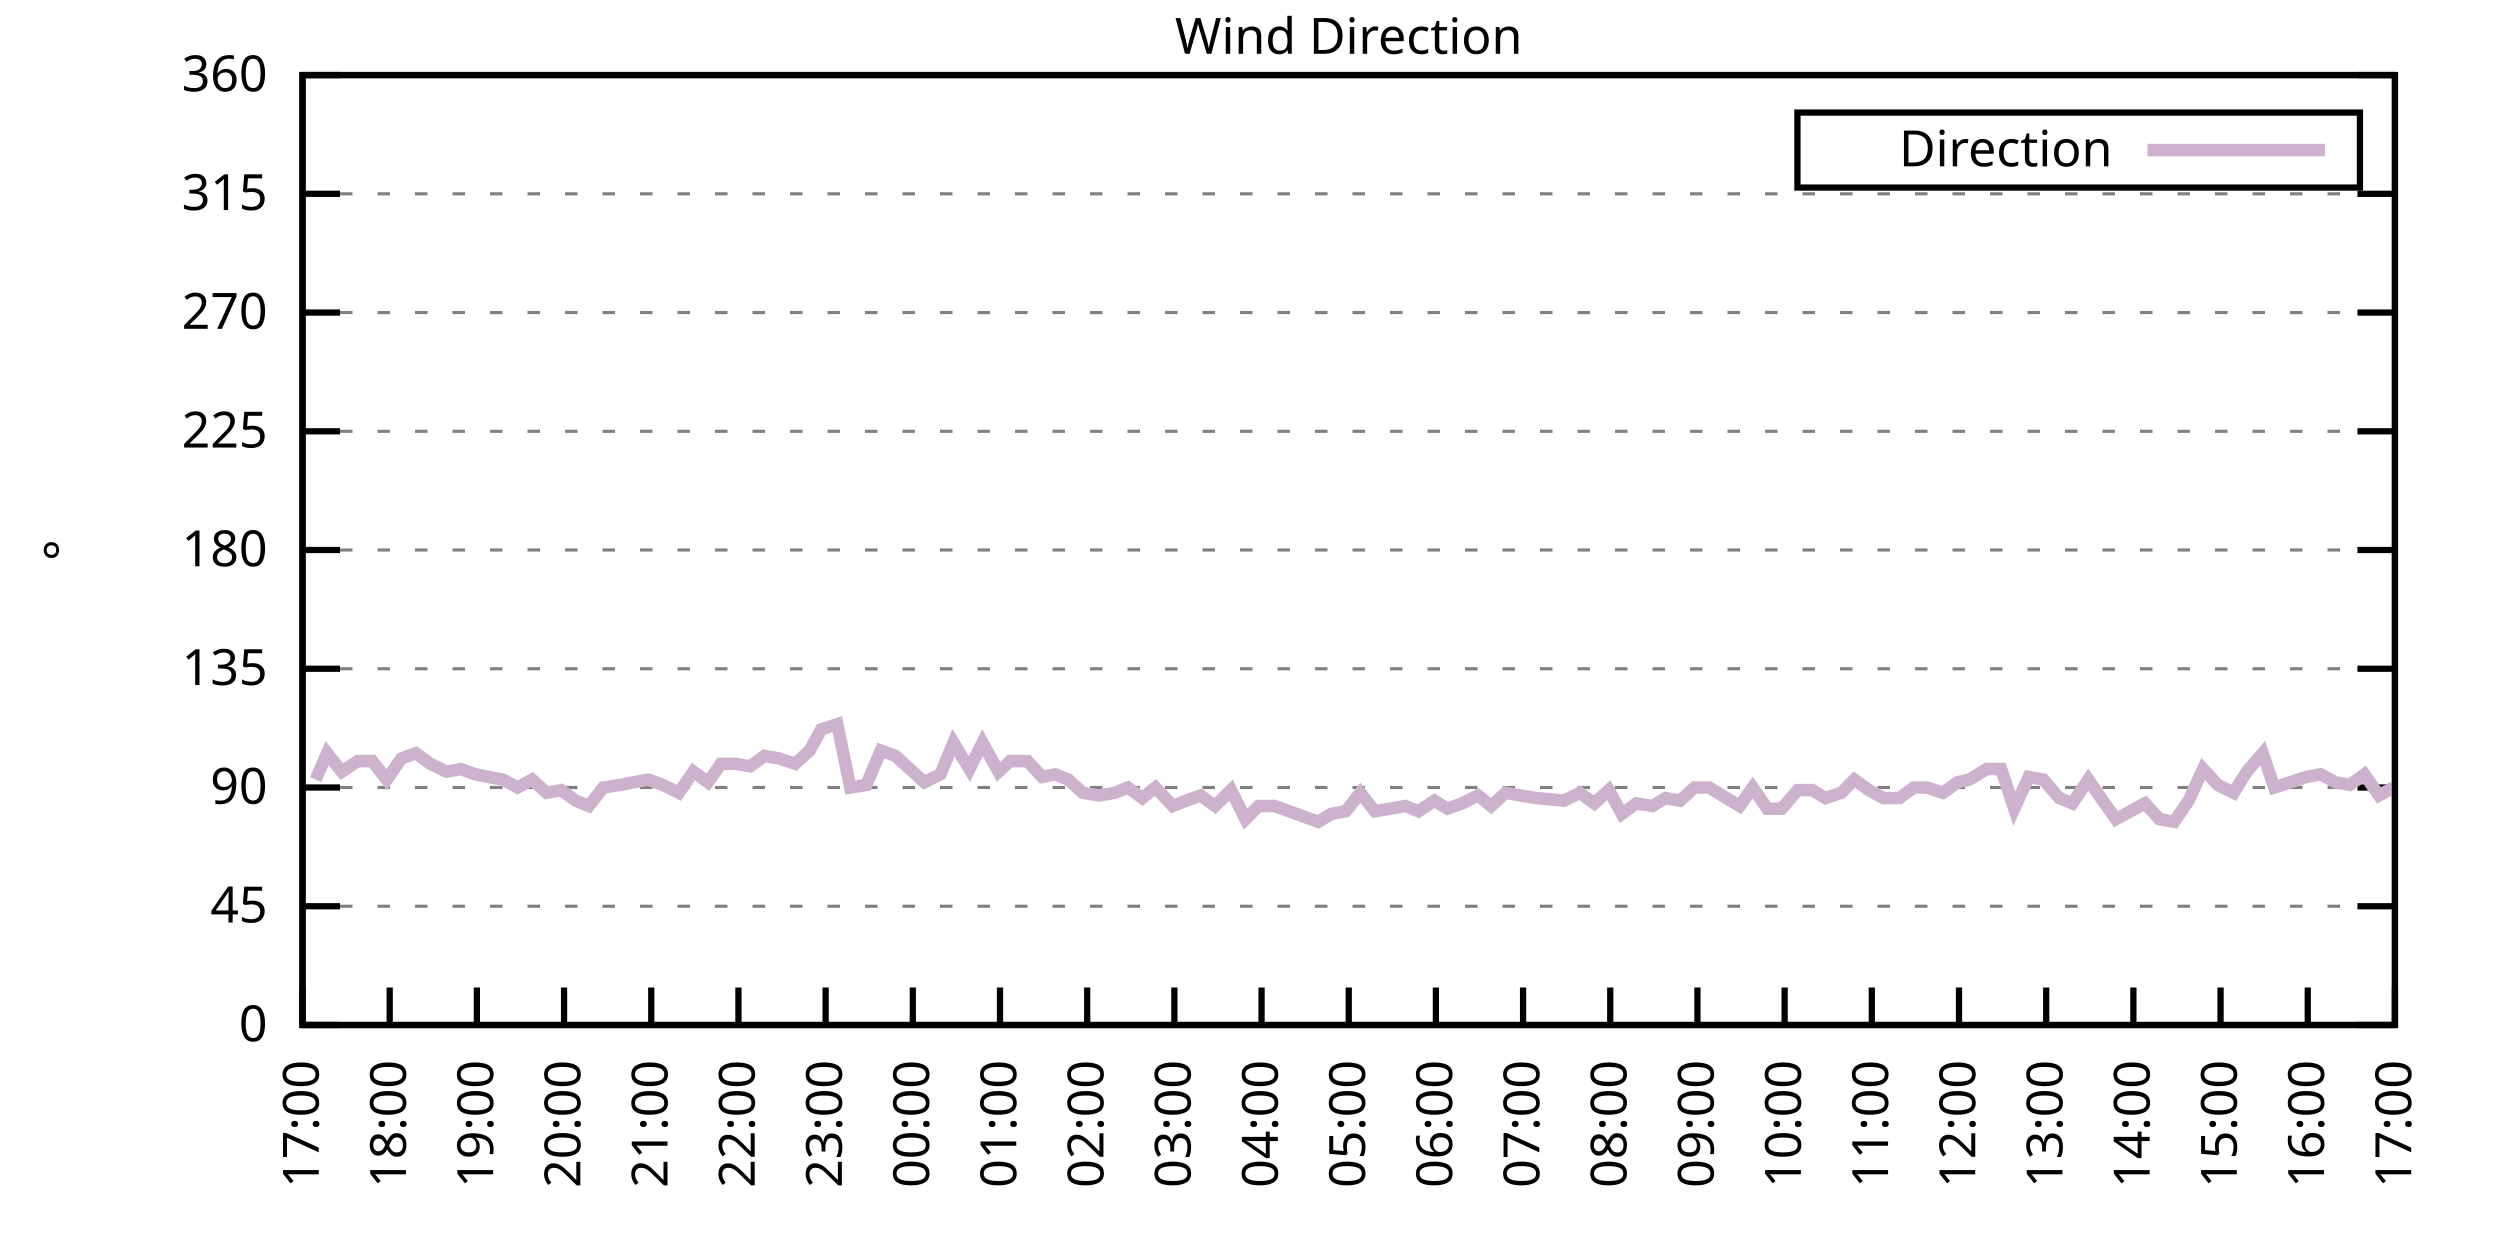
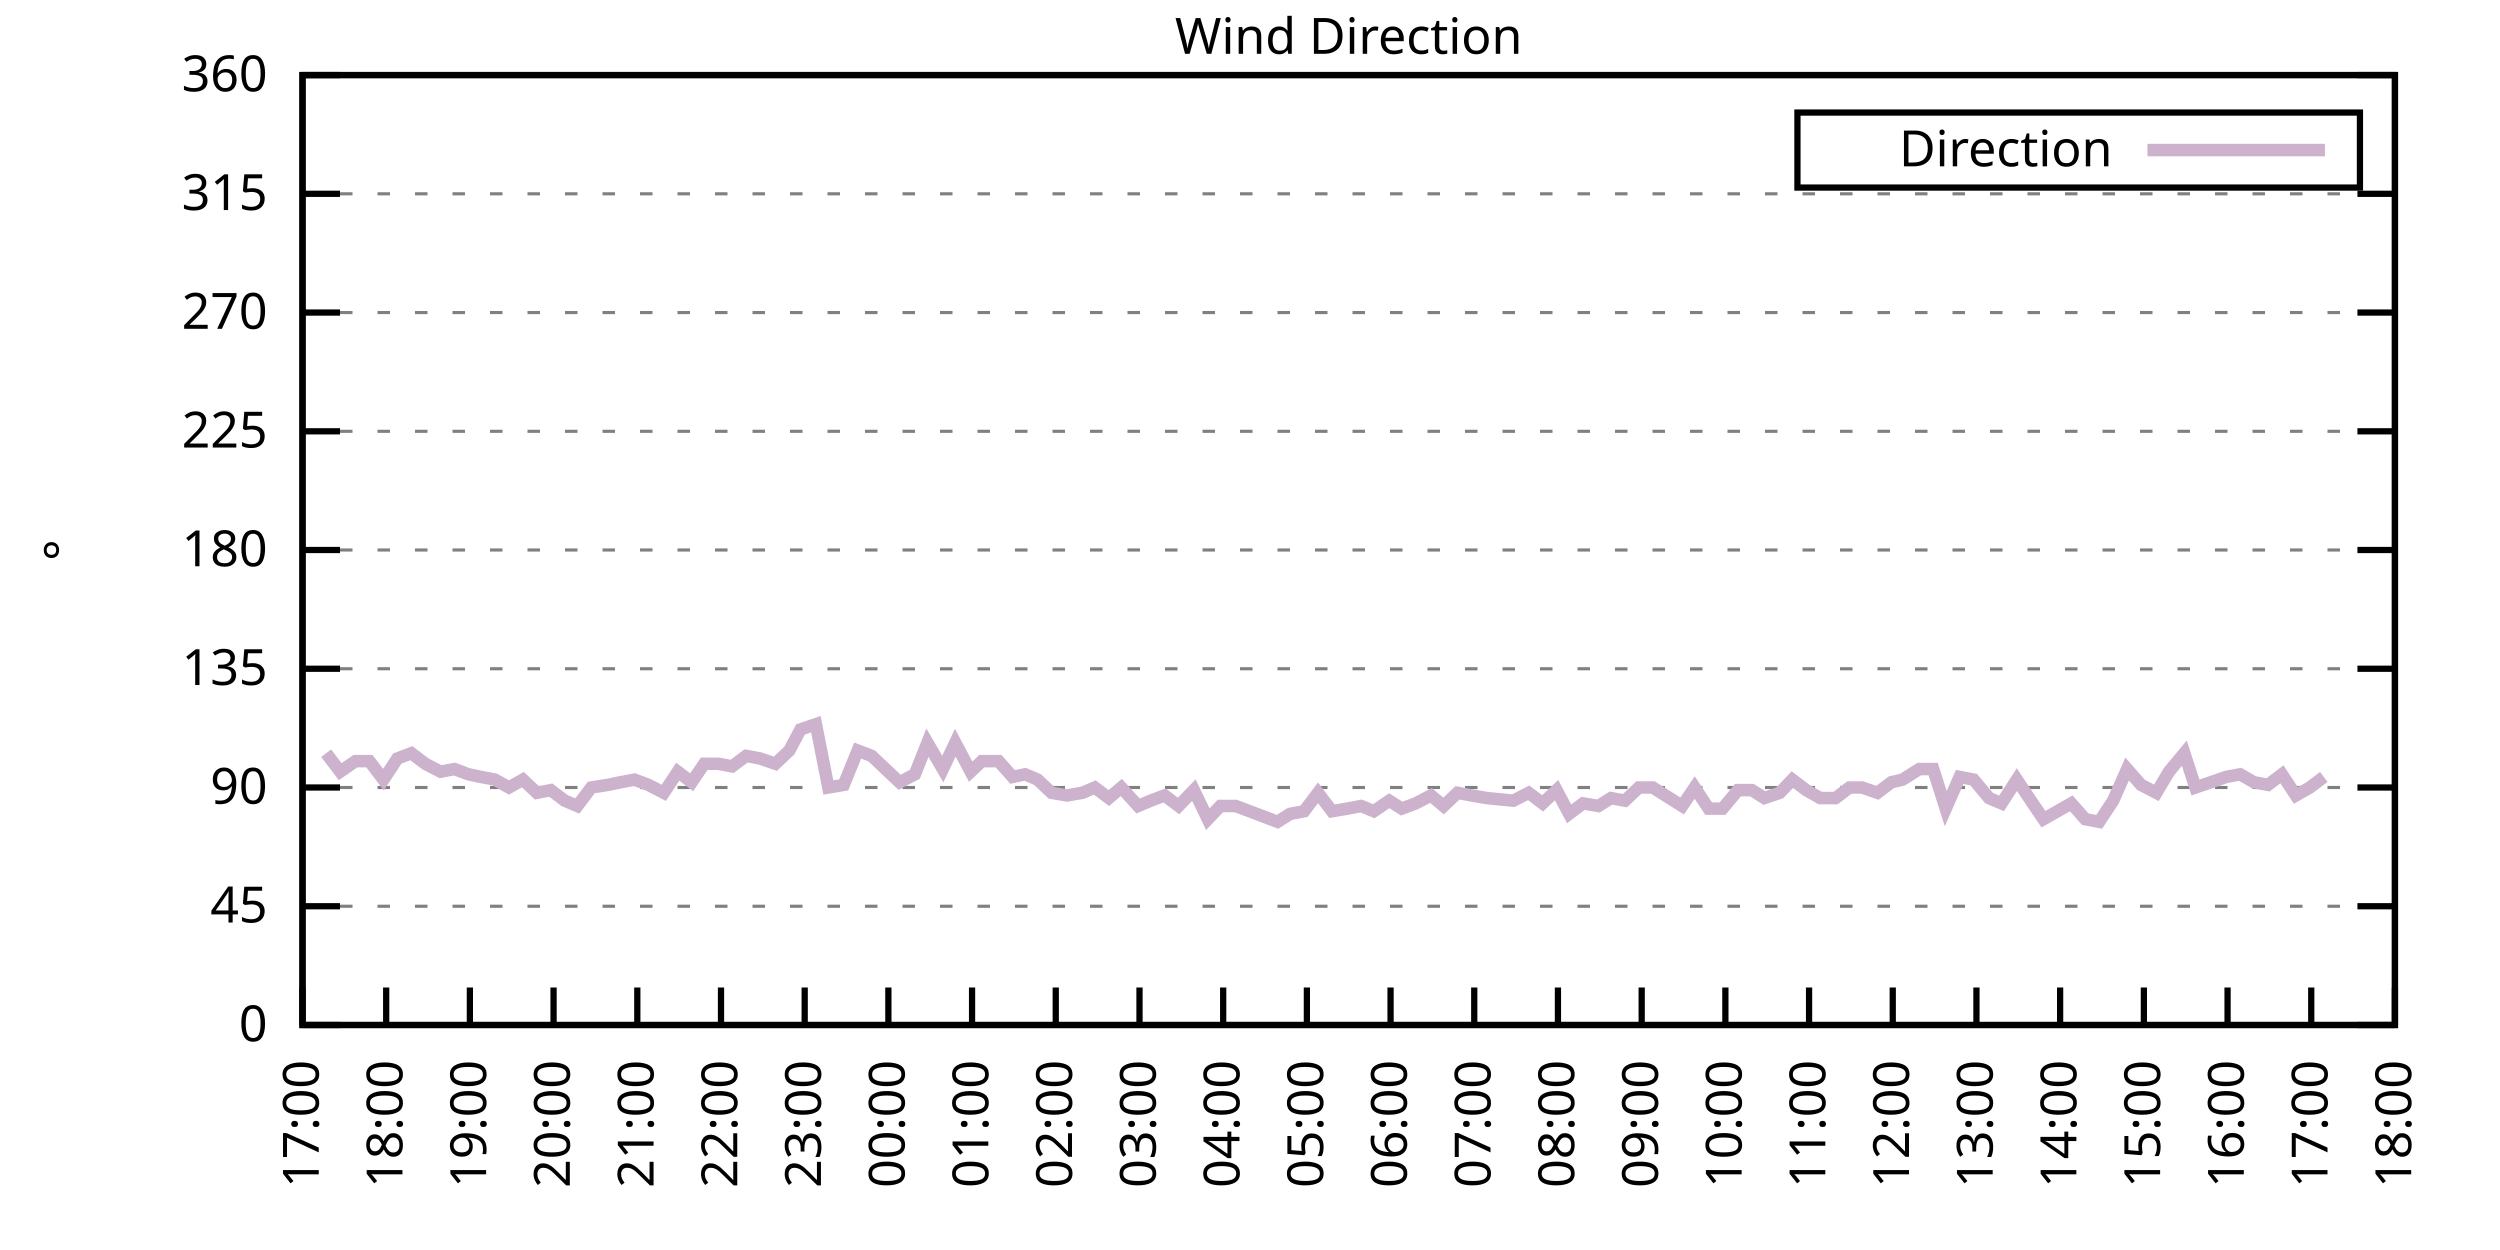
<svg xmlns="http://www.w3.org/2000/svg" xmlns:xlink="http://www.w3.org/1999/xlink" width="400" height="200" viewBox="0 0 400 200">
  <g id="gnuplot_canvas">
    <rect x="0" y="0" width="400" height="200" fill="none" />
    <defs>
      <circle id="gpDot" r="0.5" stroke-width="0.5" stroke="currentColor" />
      <path id="gpPt0" stroke-width="0.333" stroke="currentColor" d="M-1,0 h2 M0,-1 v2" />
      <path id="gpPt1" stroke-width="0.333" stroke="currentColor" d="M-1,-1 L1,1 M1,-1 L-1,1" />
      <path id="gpPt2" stroke-width="0.333" stroke="currentColor" d="M-1,0 L1,0 M0,-1 L0,1 M-1,-1 L1,1 M-1,1 L1,-1" />
      <rect id="gpPt3" stroke-width="0.333" stroke="currentColor" x="-1" y="-1" width="2" height="2" />
      <rect id="gpPt4" stroke-width="0.333" stroke="currentColor" fill="currentColor" x="-1" y="-1" width="2" height="2" />
      <circle id="gpPt5" stroke-width="0.333" stroke="currentColor" cx="0" cy="0" r="1" />
      <use xlink:href="#gpPt5" id="gpPt6" fill="currentColor" stroke="none" />
      <path id="gpPt7" stroke-width="0.333" stroke="currentColor" d="M0,-1.33 L-1.33,0.67 L1.33,0.67 z" />
      <use xlink:href="#gpPt7" id="gpPt8" fill="currentColor" stroke="none" />
      <use xlink:href="#gpPt7" id="gpPt9" stroke="currentColor" transform="rotate(180)" />
      <use xlink:href="#gpPt9" id="gpPt10" fill="currentColor" stroke="none" />
      <use xlink:href="#gpPt3" id="gpPt11" stroke="currentColor" transform="rotate(45)" />
      <use xlink:href="#gpPt11" id="gpPt12" fill="currentColor" stroke="none" />
      <path id="gpPt13" stroke-width="0.333" stroke="currentColor" d="M0,1.330 L1.265,0.411 L0.782,-1.067 L-0.782,-1.076 L-1.265,0.411 z" />
      <use xlink:href="#gpPt13" id="gpPt14" fill="currentColor" stroke="none" />
      <filter id="textbox" filterUnits="objectBoundingBox" x="0" y="0" height="1" width="1">
        <feFlood flood-color="white" flood-opacity="1" result="bgnd" />
        <feComposite in="SourceGraphic" in2="bgnd" operator="atop" />
      </filter>
      <filter id="greybox" filterUnits="objectBoundingBox" x="0" y="0" height="1" width="1">
        <feFlood flood-color="lightgrey" flood-opacity="1" result="grey" />
        <feComposite in="SourceGraphic" in2="grey" operator="atop" />
      </filter>
    </defs>
    <g fill="none" color="white" stroke="currentColor" stroke-width="1.00" stroke-linecap="butt" stroke-linejoin="miter">
</g>
    <g fill="none" color="black" stroke="currentColor" stroke-width="1.00" stroke-linecap="butt" stroke-linejoin="miter">
      <g stroke="none" shape-rendering="crispEdges">
        <polygon fill="rgb(255, 255, 255)" points="48.40,164.00 383.18,164.00 383.18,12.02 48.40,12.02 " />
      </g>
    </g>
    <g fill="none" color="black" stroke="currentColor" stroke-width="1.00" stroke-linecap="butt" stroke-linejoin="miter">
</g>
    <g fill="none" color="black" stroke="black" stroke-width="0.50" stroke-linecap="butt" stroke-linejoin="miter">
</g>
    <g fill="none" color="gray" stroke="currentColor" stroke-width="0.50" stroke-linecap="butt" stroke-linejoin="miter">
      <path stroke="gray" stroke-dasharray="2,4" class="gridline" d="M48.40,164.00 L383.19,164.00  " />
    </g>
    <g fill="none" color="gray" stroke="gray" stroke-width="1.00" stroke-linecap="butt" stroke-linejoin="miter">
</g>
    <g fill="none" color="black" stroke="currentColor" stroke-width="1.00" stroke-linecap="butt" stroke-linejoin="miter">
      <path stroke="black" d="M48.40,164.00 L54.40,164.00 M383.19,164.00 L377.19,164.00  " />
      <g transform="translate(42.80,166.60)" stroke="none" fill="black" font-family="Sans" font-size="8.00" text-anchor="end">
        <text>
          <tspan font-family="Sans"> 0</tspan>
        </text>
      </g>
    </g>
    <g fill="none" color="black" stroke="currentColor" stroke-width="1.00" stroke-linecap="butt" stroke-linejoin="miter">
</g>
    <g fill="none" color="black" stroke="black" stroke-width="0.50" stroke-linecap="butt" stroke-linejoin="miter">
</g>
    <g fill="none" color="gray" stroke="currentColor" stroke-width="0.50" stroke-linecap="butt" stroke-linejoin="miter">
      <path stroke="gray" stroke-dasharray="2,4" class="gridline" d="M48.40,145.00 L383.19,145.00  " />
    </g>
    <g fill="none" color="gray" stroke="gray" stroke-width="1.00" stroke-linecap="butt" stroke-linejoin="miter">
</g>
    <g fill="none" color="black" stroke="currentColor" stroke-width="1.00" stroke-linecap="butt" stroke-linejoin="miter">
      <path stroke="black" d="M48.40,145.00 L54.40,145.00 M383.19,145.00 L377.19,145.00  " />
      <g transform="translate(42.80,147.60)" stroke="none" fill="black" font-family="Sans" font-size="8.00" text-anchor="end">
        <text>
          <tspan font-family="Sans"> 45</tspan>
        </text>
      </g>
    </g>
    <g fill="none" color="black" stroke="currentColor" stroke-width="1.00" stroke-linecap="butt" stroke-linejoin="miter">
</g>
    <g fill="none" color="black" stroke="black" stroke-width="0.50" stroke-linecap="butt" stroke-linejoin="miter">
</g>
    <g fill="none" color="gray" stroke="currentColor" stroke-width="0.50" stroke-linecap="butt" stroke-linejoin="miter">
      <path stroke="gray" stroke-dasharray="2,4" class="gridline" d="M48.40,126.00 L383.19,126.00  " />
    </g>
    <g fill="none" color="gray" stroke="gray" stroke-width="1.00" stroke-linecap="butt" stroke-linejoin="miter">
</g>
    <g fill="none" color="black" stroke="currentColor" stroke-width="1.00" stroke-linecap="butt" stroke-linejoin="miter">
      <path stroke="black" d="M48.40,126.00 L54.40,126.00 M383.19,126.00 L377.19,126.00  " />
      <g transform="translate(42.80,128.60)" stroke="none" fill="black" font-family="Sans" font-size="8.00" text-anchor="end">
        <text>
          <tspan font-family="Sans"> 90</tspan>
        </text>
      </g>
    </g>
    <g fill="none" color="black" stroke="currentColor" stroke-width="1.00" stroke-linecap="butt" stroke-linejoin="miter">
</g>
    <g fill="none" color="black" stroke="black" stroke-width="0.50" stroke-linecap="butt" stroke-linejoin="miter">
</g>
    <g fill="none" color="gray" stroke="currentColor" stroke-width="0.50" stroke-linecap="butt" stroke-linejoin="miter">
      <path stroke="gray" stroke-dasharray="2,4" class="gridline" d="M48.40,107.00 L383.19,107.00  " />
    </g>
    <g fill="none" color="gray" stroke="gray" stroke-width="1.00" stroke-linecap="butt" stroke-linejoin="miter">
</g>
    <g fill="none" color="black" stroke="currentColor" stroke-width="1.00" stroke-linecap="butt" stroke-linejoin="miter">
      <path stroke="black" d="M48.40,107.00 L54.40,107.00 M383.19,107.00 L377.19,107.00  " />
      <g transform="translate(42.80,109.60)" stroke="none" fill="black" font-family="Sans" font-size="8.00" text-anchor="end">
        <text>
          <tspan font-family="Sans"> 135</tspan>
        </text>
      </g>
    </g>
    <g fill="none" color="black" stroke="currentColor" stroke-width="1.00" stroke-linecap="butt" stroke-linejoin="miter">
</g>
    <g fill="none" color="black" stroke="black" stroke-width="0.50" stroke-linecap="butt" stroke-linejoin="miter">
</g>
    <g fill="none" color="gray" stroke="currentColor" stroke-width="0.50" stroke-linecap="butt" stroke-linejoin="miter">
      <path stroke="gray" stroke-dasharray="2,4" class="gridline" d="M48.40,88.00 L383.19,88.00  " />
    </g>
    <g fill="none" color="gray" stroke="gray" stroke-width="1.00" stroke-linecap="butt" stroke-linejoin="miter">
</g>
    <g fill="none" color="black" stroke="currentColor" stroke-width="1.00" stroke-linecap="butt" stroke-linejoin="miter">
      <path stroke="black" d="M48.40,88.00 L54.40,88.00 M383.19,88.00 L377.19,88.00  " />
      <g transform="translate(42.80,90.60)" stroke="none" fill="black" font-family="Sans" font-size="8.00" text-anchor="end">
        <text>
          <tspan font-family="Sans"> 180</tspan>
        </text>
      </g>
    </g>
    <g fill="none" color="black" stroke="currentColor" stroke-width="1.00" stroke-linecap="butt" stroke-linejoin="miter">
</g>
    <g fill="none" color="black" stroke="black" stroke-width="0.50" stroke-linecap="butt" stroke-linejoin="miter">
</g>
    <g fill="none" color="gray" stroke="currentColor" stroke-width="0.50" stroke-linecap="butt" stroke-linejoin="miter">
      <path stroke="gray" stroke-dasharray="2,4" class="gridline" d="M48.40,69.01 L383.19,69.01  " />
    </g>
    <g fill="none" color="gray" stroke="gray" stroke-width="1.00" stroke-linecap="butt" stroke-linejoin="miter">
</g>
    <g fill="none" color="black" stroke="currentColor" stroke-width="1.00" stroke-linecap="butt" stroke-linejoin="miter">
      <path stroke="black" d="M48.40,69.01 L54.40,69.01 M383.19,69.01 L377.19,69.01  " />
      <g transform="translate(42.80,71.61)" stroke="none" fill="black" font-family="Sans" font-size="8.00" text-anchor="end">
        <text>
          <tspan font-family="Sans"> 225</tspan>
        </text>
      </g>
    </g>
    <g fill="none" color="black" stroke="currentColor" stroke-width="1.00" stroke-linecap="butt" stroke-linejoin="miter">
</g>
    <g fill="none" color="black" stroke="black" stroke-width="0.50" stroke-linecap="butt" stroke-linejoin="miter">
</g>
    <g fill="none" color="gray" stroke="currentColor" stroke-width="0.50" stroke-linecap="butt" stroke-linejoin="miter">
      <path stroke="gray" stroke-dasharray="2,4" class="gridline" d="M48.40,50.01 L383.19,50.01  " />
    </g>
    <g fill="none" color="gray" stroke="gray" stroke-width="1.00" stroke-linecap="butt" stroke-linejoin="miter">
</g>
    <g fill="none" color="black" stroke="currentColor" stroke-width="1.00" stroke-linecap="butt" stroke-linejoin="miter">
      <path stroke="black" d="M48.40,50.01 L54.40,50.01 M383.19,50.01 L377.19,50.01  " />
      <g transform="translate(42.80,52.61)" stroke="none" fill="black" font-family="Sans" font-size="8.00" text-anchor="end">
        <text>
          <tspan font-family="Sans"> 270</tspan>
        </text>
      </g>
    </g>
    <g fill="none" color="black" stroke="currentColor" stroke-width="1.00" stroke-linecap="butt" stroke-linejoin="miter">
</g>
    <g fill="none" color="black" stroke="black" stroke-width="0.50" stroke-linecap="butt" stroke-linejoin="miter">
</g>
    <g fill="none" color="gray" stroke="currentColor" stroke-width="0.50" stroke-linecap="butt" stroke-linejoin="miter">
      <path stroke="gray" stroke-dasharray="2,4" class="gridline" d="M48.40,31.01 L383.19,31.01  " />
    </g>
    <g fill="none" color="gray" stroke="gray" stroke-width="1.00" stroke-linecap="butt" stroke-linejoin="miter">
</g>
    <g fill="none" color="black" stroke="currentColor" stroke-width="1.00" stroke-linecap="butt" stroke-linejoin="miter">
      <path stroke="black" d="M48.40,31.01 L54.40,31.01 M383.19,31.01 L377.19,31.01  " />
      <g transform="translate(42.80,33.61)" stroke="none" fill="black" font-family="Sans" font-size="8.00" text-anchor="end">
        <text>
          <tspan font-family="Sans"> 315</tspan>
        </text>
      </g>
    </g>
    <g fill="none" color="black" stroke="currentColor" stroke-width="1.00" stroke-linecap="butt" stroke-linejoin="miter">
</g>
    <g fill="none" color="black" stroke="black" stroke-width="0.50" stroke-linecap="butt" stroke-linejoin="miter">
</g>
    <g fill="none" color="gray" stroke="currentColor" stroke-width="0.50" stroke-linecap="butt" stroke-linejoin="miter">
      <path stroke="gray" stroke-dasharray="2,4" class="gridline" d="M48.40,12.01 L383.19,12.01  " />
    </g>
    <g fill="none" color="gray" stroke="gray" stroke-width="1.00" stroke-linecap="butt" stroke-linejoin="miter">
</g>
    <g fill="none" color="black" stroke="currentColor" stroke-width="1.00" stroke-linecap="butt" stroke-linejoin="miter">
      <path stroke="black" d="M48.40,12.01 L54.40,12.01 M383.19,12.01 L377.19,12.01  " />
      <g transform="translate(42.80,14.61)" stroke="none" fill="black" font-family="Sans" font-size="8.00" text-anchor="end">
        <text>
          <tspan font-family="Sans"> 360</tspan>
        </text>
      </g>
    </g>
    <g fill="none" color="black" stroke="currentColor" stroke-width="1.00" stroke-linecap="butt" stroke-linejoin="miter">
      <path stroke="black" d="M48.40,164.00 L48.40,158.00  " />
      <g transform="translate(51.00,169.60) rotate(270.00)" stroke="none" fill="black" font-family="Sans" font-size="8.00" text-anchor="end">
        <text>
          <tspan font-family="Sans">17:00</tspan>
        </text>
      </g>
    </g>
    <g fill="none" color="black" stroke="currentColor" stroke-width="1.00" stroke-linecap="butt" stroke-linejoin="miter">
-       <path stroke="black" d="M62.35,164.00 L62.35,158.00  " />
-       <g transform="translate(64.95,169.60) rotate(270.00)" stroke="none" fill="black" font-family="Sans" font-size="8.00" text-anchor="end">
+       <path stroke="black" d="M61.79,164.00 L61.79,158.00  " />
+       <g transform="translate(64.39,169.60) rotate(270.00)" stroke="none" fill="black" font-family="Sans" font-size="8.00" text-anchor="end">
        <text>
          <tspan font-family="Sans">18:00</tspan>
        </text>
      </g>
    </g>
    <g fill="none" color="black" stroke="currentColor" stroke-width="1.00" stroke-linecap="butt" stroke-linejoin="miter">
-       <path stroke="black" d="M76.30,164.00 L76.30,158.00  " />
-       <g transform="translate(78.90,169.60) rotate(270.00)" stroke="none" fill="black" font-family="Sans" font-size="8.00" text-anchor="end">
+       <path stroke="black" d="M75.18,164.00 L75.18,158.00  " />
+       <g transform="translate(77.78,169.60) rotate(270.00)" stroke="none" fill="black" font-family="Sans" font-size="8.00" text-anchor="end">
        <text>
          <tspan font-family="Sans">19:00</tspan>
        </text>
      </g>
    </g>
    <g fill="none" color="black" stroke="currentColor" stroke-width="1.00" stroke-linecap="butt" stroke-linejoin="miter">
-       <path stroke="black" d="M90.25,164.00 L90.25,158.00  " />
-       <g transform="translate(92.85,169.60) rotate(270.00)" stroke="none" fill="black" font-family="Sans" font-size="8.00" text-anchor="end">
+       <path stroke="black" d="M88.57,164.00 L88.57,158.00  " />
+       <g transform="translate(91.17,169.60) rotate(270.00)" stroke="none" fill="black" font-family="Sans" font-size="8.00" text-anchor="end">
        <text>
          <tspan font-family="Sans">20:00</tspan>
        </text>
      </g>
    </g>
    <g fill="none" color="black" stroke="currentColor" stroke-width="1.00" stroke-linecap="butt" stroke-linejoin="miter">
-       <path stroke="black" d="M104.20,164.00 L104.20,158.00  " />
-       <g transform="translate(106.80,169.60) rotate(270.00)" stroke="none" fill="black" font-family="Sans" font-size="8.00" text-anchor="end">
+       <path stroke="black" d="M101.97,164.00 L101.97,158.00  " />
+       <g transform="translate(104.57,169.60) rotate(270.00)" stroke="none" fill="black" font-family="Sans" font-size="8.00" text-anchor="end">
        <text>
          <tspan font-family="Sans">21:00</tspan>
        </text>
      </g>
    </g>
    <g fill="none" color="black" stroke="currentColor" stroke-width="1.00" stroke-linecap="butt" stroke-linejoin="miter">
-       <path stroke="black" d="M118.15,164.00 L118.15,158.00  " />
-       <g transform="translate(120.75,169.60) rotate(270.00)" stroke="none" fill="black" font-family="Sans" font-size="8.00" text-anchor="end">
+       <path stroke="black" d="M115.36,164.00 L115.36,158.00  " />
+       <g transform="translate(117.96,169.60) rotate(270.00)" stroke="none" fill="black" font-family="Sans" font-size="8.00" text-anchor="end">
        <text>
          <tspan font-family="Sans">22:00</tspan>
        </text>
      </g>
    </g>
    <g fill="none" color="black" stroke="currentColor" stroke-width="1.00" stroke-linecap="butt" stroke-linejoin="miter">
-       <path stroke="black" d="M132.10,164.00 L132.10,158.00  " />
-       <g transform="translate(134.70,169.60) rotate(270.00)" stroke="none" fill="black" font-family="Sans" font-size="8.00" text-anchor="end">
+       <path stroke="black" d="M128.75,164.00 L128.75,158.00  " />
+       <g transform="translate(131.35,169.60) rotate(270.00)" stroke="none" fill="black" font-family="Sans" font-size="8.00" text-anchor="end">
        <text>
          <tspan font-family="Sans">23:00</tspan>
        </text>
      </g>
    </g>
    <g fill="none" color="black" stroke="currentColor" stroke-width="1.00" stroke-linecap="butt" stroke-linejoin="miter">
-       <path stroke="black" d="M146.05,164.00 L146.05,158.00  " />
-       <g transform="translate(148.65,169.60) rotate(270.00)" stroke="none" fill="black" font-family="Sans" font-size="8.00" text-anchor="end">
+       <path stroke="black" d="M142.14,164.00 L142.14,158.00  " />
+       <g transform="translate(144.74,169.60) rotate(270.00)" stroke="none" fill="black" font-family="Sans" font-size="8.00" text-anchor="end">
        <text>
          <tspan font-family="Sans">00:00</tspan>
        </text>
      </g>
    </g>
    <g fill="none" color="black" stroke="currentColor" stroke-width="1.00" stroke-linecap="butt" stroke-linejoin="miter">
-       <path stroke="black" d="M160.00,164.00 L160.00,158.00  " />
-       <g transform="translate(162.60,169.60) rotate(270.00)" stroke="none" fill="black" font-family="Sans" font-size="8.00" text-anchor="end">
+       <path stroke="black" d="M155.53,164.00 L155.53,158.00  " />
+       <g transform="translate(158.13,169.60) rotate(270.00)" stroke="none" fill="black" font-family="Sans" font-size="8.00" text-anchor="end">
        <text>
          <tspan font-family="Sans">01:00</tspan>
        </text>
      </g>
    </g>
    <g fill="none" color="black" stroke="currentColor" stroke-width="1.00" stroke-linecap="butt" stroke-linejoin="miter">
-       <path stroke="black" d="M173.95,164.00 L173.95,158.00  " />
-       <g transform="translate(176.55,169.60) rotate(270.00)" stroke="none" fill="black" font-family="Sans" font-size="8.00" text-anchor="end">
+       <path stroke="black" d="M168.92,164.00 L168.92,158.00  " />
+       <g transform="translate(171.52,169.60) rotate(270.00)" stroke="none" fill="black" font-family="Sans" font-size="8.00" text-anchor="end">
        <text>
          <tspan font-family="Sans">02:00</tspan>
        </text>
      </g>
    </g>
    <g fill="none" color="black" stroke="currentColor" stroke-width="1.00" stroke-linecap="butt" stroke-linejoin="miter">
-       <path stroke="black" d="M187.90,164.00 L187.90,158.00  " />
-       <g transform="translate(190.50,169.60) rotate(270.00)" stroke="none" fill="black" font-family="Sans" font-size="8.00" text-anchor="end">
+       <path stroke="black" d="M182.32,164.00 L182.32,158.00  " />
+       <g transform="translate(184.92,169.60) rotate(270.00)" stroke="none" fill="black" font-family="Sans" font-size="8.00" text-anchor="end">
        <text>
          <tspan font-family="Sans">03:00</tspan>
        </text>
      </g>
    </g>
    <g fill="none" color="black" stroke="currentColor" stroke-width="1.00" stroke-linecap="butt" stroke-linejoin="miter">
-       <path stroke="black" d="M201.85,164.00 L201.85,158.00  " />
-       <g transform="translate(204.45,169.60) rotate(270.00)" stroke="none" fill="black" font-family="Sans" font-size="8.00" text-anchor="end">
+       <path stroke="black" d="M195.71,164.00 L195.71,158.00  " />
+       <g transform="translate(198.31,169.60) rotate(270.00)" stroke="none" fill="black" font-family="Sans" font-size="8.00" text-anchor="end">
        <text>
          <tspan font-family="Sans">04:00</tspan>
        </text>
      </g>
    </g>
    <g fill="none" color="black" stroke="currentColor" stroke-width="1.00" stroke-linecap="butt" stroke-linejoin="miter">
-       <path stroke="black" d="M215.80,164.00 L215.80,158.00  " />
-       <g transform="translate(218.40,169.60) rotate(270.00)" stroke="none" fill="black" font-family="Sans" font-size="8.00" text-anchor="end">
+       <path stroke="black" d="M209.10,164.00 L209.10,158.00  " />
+       <g transform="translate(211.70,169.60) rotate(270.00)" stroke="none" fill="black" font-family="Sans" font-size="8.00" text-anchor="end">
        <text>
          <tspan font-family="Sans">05:00</tspan>
        </text>
      </g>
    </g>
    <g fill="none" color="black" stroke="currentColor" stroke-width="1.00" stroke-linecap="butt" stroke-linejoin="miter">
-       <path stroke="black" d="M229.74,164.00 L229.74,158.00  " />
-       <g transform="translate(232.34,169.60) rotate(270.00)" stroke="none" fill="black" font-family="Sans" font-size="8.00" text-anchor="end">
+       <path stroke="black" d="M222.49,164.00 L222.49,158.00  " />
+       <g transform="translate(225.09,169.60) rotate(270.00)" stroke="none" fill="black" font-family="Sans" font-size="8.00" text-anchor="end">
        <text>
          <tspan font-family="Sans">06:00</tspan>
        </text>
      </g>
    </g>
    <g fill="none" color="black" stroke="currentColor" stroke-width="1.00" stroke-linecap="butt" stroke-linejoin="miter">
-       <path stroke="black" d="M243.69,164.00 L243.69,158.00  " />
-       <g transform="translate(246.29,169.60) rotate(270.00)" stroke="none" fill="black" font-family="Sans" font-size="8.00" text-anchor="end">
+       <path stroke="black" d="M235.88,164.00 L235.88,158.00  " />
+       <g transform="translate(238.48,169.60) rotate(270.00)" stroke="none" fill="black" font-family="Sans" font-size="8.00" text-anchor="end">
        <text>
          <tspan font-family="Sans">07:00</tspan>
        </text>
      </g>
    </g>
    <g fill="none" color="black" stroke="currentColor" stroke-width="1.00" stroke-linecap="butt" stroke-linejoin="miter">
-       <path stroke="black" d="M257.64,164.00 L257.64,158.00  " />
-       <g transform="translate(260.24,169.60) rotate(270.00)" stroke="none" fill="black" font-family="Sans" font-size="8.00" text-anchor="end">
+       <path stroke="black" d="M249.27,164.00 L249.27,158.00  " />
+       <g transform="translate(251.87,169.60) rotate(270.00)" stroke="none" fill="black" font-family="Sans" font-size="8.00" text-anchor="end">
        <text>
          <tspan font-family="Sans">08:00</tspan>
        </text>
      </g>
    </g>
    <g fill="none" color="black" stroke="currentColor" stroke-width="1.00" stroke-linecap="butt" stroke-linejoin="miter">
-       <path stroke="black" d="M271.59,164.00 L271.59,158.00  " />
-       <g transform="translate(274.19,169.60) rotate(270.00)" stroke="none" fill="black" font-family="Sans" font-size="8.00" text-anchor="end">
+       <path stroke="black" d="M262.67,164.00 L262.67,158.00  " />
+       <g transform="translate(265.27,169.60) rotate(270.00)" stroke="none" fill="black" font-family="Sans" font-size="8.00" text-anchor="end">
        <text>
          <tspan font-family="Sans">09:00</tspan>
        </text>
      </g>
    </g>
    <g fill="none" color="black" stroke="currentColor" stroke-width="1.00" stroke-linecap="butt" stroke-linejoin="miter">
-       <path stroke="black" d="M285.54,164.00 L285.54,158.00  " />
-       <g transform="translate(288.14,169.60) rotate(270.00)" stroke="none" fill="black" font-family="Sans" font-size="8.00" text-anchor="end">
+       <path stroke="black" d="M276.06,164.00 L276.06,158.00  " />
+       <g transform="translate(278.66,169.60) rotate(270.00)" stroke="none" fill="black" font-family="Sans" font-size="8.00" text-anchor="end">
        <text>
          <tspan font-family="Sans">10:00</tspan>
        </text>
      </g>
    </g>
    <g fill="none" color="black" stroke="currentColor" stroke-width="1.00" stroke-linecap="butt" stroke-linejoin="miter">
-       <path stroke="black" d="M299.49,164.00 L299.49,158.00  " />
-       <g transform="translate(302.09,169.60) rotate(270.00)" stroke="none" fill="black" font-family="Sans" font-size="8.00" text-anchor="end">
+       <path stroke="black" d="M289.45,164.00 L289.45,158.00  " />
+       <g transform="translate(292.05,169.60) rotate(270.00)" stroke="none" fill="black" font-family="Sans" font-size="8.00" text-anchor="end">
        <text>
          <tspan font-family="Sans">11:00</tspan>
        </text>
      </g>
    </g>
    <g fill="none" color="black" stroke="currentColor" stroke-width="1.00" stroke-linecap="butt" stroke-linejoin="miter">
-       <path stroke="black" d="M313.44,164.00 L313.44,158.00  " />
-       <g transform="translate(316.04,169.60) rotate(270.00)" stroke="none" fill="black" font-family="Sans" font-size="8.00" text-anchor="end">
+       <path stroke="black" d="M302.84,164.00 L302.84,158.00  " />
+       <g transform="translate(305.44,169.60) rotate(270.00)" stroke="none" fill="black" font-family="Sans" font-size="8.00" text-anchor="end">
        <text>
          <tspan font-family="Sans">12:00</tspan>
        </text>
      </g>
    </g>
    <g fill="none" color="black" stroke="currentColor" stroke-width="1.00" stroke-linecap="butt" stroke-linejoin="miter">
-       <path stroke="black" d="M327.39,164.00 L327.39,158.00  " />
-       <g transform="translate(329.99,169.60) rotate(270.00)" stroke="none" fill="black" font-family="Sans" font-size="8.00" text-anchor="end">
+       <path stroke="black" d="M316.23,164.00 L316.23,158.00  " />
+       <g transform="translate(318.83,169.60) rotate(270.00)" stroke="none" fill="black" font-family="Sans" font-size="8.00" text-anchor="end">
        <text>
          <tspan font-family="Sans">13:00</tspan>
        </text>
      </g>
    </g>
    <g fill="none" color="black" stroke="currentColor" stroke-width="1.00" stroke-linecap="butt" stroke-linejoin="miter">
-       <path stroke="black" d="M341.34,164.00 L341.34,158.00  " />
-       <g transform="translate(343.94,169.60) rotate(270.00)" stroke="none" fill="black" font-family="Sans" font-size="8.00" text-anchor="end">
+       <path stroke="black" d="M329.62,164.00 L329.62,158.00  " />
+       <g transform="translate(332.22,169.60) rotate(270.00)" stroke="none" fill="black" font-family="Sans" font-size="8.00" text-anchor="end">
        <text>
          <tspan font-family="Sans">14:00</tspan>
        </text>
      </g>
    </g>
    <g fill="none" color="black" stroke="currentColor" stroke-width="1.00" stroke-linecap="butt" stroke-linejoin="miter">
-       <path stroke="black" d="M355.29,164.00 L355.29,158.00  " />
-       <g transform="translate(357.89,169.60) rotate(270.00)" stroke="none" fill="black" font-family="Sans" font-size="8.00" text-anchor="end">
+       <path stroke="black" d="M343.02,164.00 L343.02,158.00  " />
+       <g transform="translate(345.62,169.60) rotate(270.00)" stroke="none" fill="black" font-family="Sans" font-size="8.00" text-anchor="end">
        <text>
          <tspan font-family="Sans">15:00</tspan>
        </text>
      </g>
    </g>
    <g fill="none" color="black" stroke="currentColor" stroke-width="1.00" stroke-linecap="butt" stroke-linejoin="miter">
-       <path stroke="black" d="M369.24,164.00 L369.24,158.00  " />
-       <g transform="translate(371.84,169.60) rotate(270.00)" stroke="none" fill="black" font-family="Sans" font-size="8.00" text-anchor="end">
+       <path stroke="black" d="M356.41,164.00 L356.41,158.00  " />
+       <g transform="translate(359.01,169.60) rotate(270.00)" stroke="none" fill="black" font-family="Sans" font-size="8.00" text-anchor="end">
        <text>
          <tspan font-family="Sans">16:00</tspan>
+         </text>
+       </g>
+     </g>
+     <g fill="none" color="black" stroke="currentColor" stroke-width="1.00" stroke-linecap="butt" stroke-linejoin="miter">
+       <path stroke="black" d="M369.80,164.00 L369.80,158.00  " />
+       <g transform="translate(372.40,169.60) rotate(270.00)" stroke="none" fill="black" font-family="Sans" font-size="8.00" text-anchor="end">
+         <text>
+           <tspan font-family="Sans">17:00</tspan>
        </text>
      </g>
    </g>
    <g fill="none" color="black" stroke="currentColor" stroke-width="1.00" stroke-linecap="butt" stroke-linejoin="miter">
      <path stroke="black" d="M383.19,164.00 L383.19,158.00  " />
      <g transform="translate(385.79,169.60) rotate(270.00)" stroke="none" fill="black" font-family="Sans" font-size="8.00" text-anchor="end">
        <text>
-           <tspan font-family="Sans">17:00</tspan>
+           <tspan font-family="Sans">18:00</tspan>
        </text>
      </g>
    </g>
    <g fill="none" color="black" stroke="currentColor" stroke-width="1.00" stroke-linecap="butt" stroke-linejoin="miter">
</g>
    <g fill="none" color="black" stroke="currentColor" stroke-width="1.00" stroke-linecap="butt" stroke-linejoin="miter">
      <path stroke="black" d="M48.40,12.01 L48.40,164.00 L383.19,164.00 L383.19,12.01 L48.40,12.01 Z  " />
    </g>
    <g fill="none" color="black" stroke="currentColor" stroke-width="1.00" stroke-linecap="butt" stroke-linejoin="miter">
</g>
    <g fill="none" color="black" stroke="currentColor" stroke-width="1.00" stroke-linecap="butt" stroke-linejoin="miter">
      <path stroke="black" d="M287.59,30.01 L287.59,18.01 L377.59,18.01 L377.59,30.01 L287.59,30.01 Z  " />
    </g>
    <g id="Wind_direction_plot_1">
      <g fill="none" color="white" stroke="black" stroke-width="2.00" stroke-linecap="butt" stroke-linejoin="miter">
</g>
      <g fill="none" color="black" stroke="currentColor" stroke-width="2.00" stroke-linecap="butt" stroke-linejoin="miter">
        <g transform="translate(337.99,26.61)" stroke="none" fill="black" font-family="Sans" font-size="8.00" text-anchor="end">
          <text>
            <tspan font-family="Sans">Direction</tspan>
          </text>
        </g>
      </g>
      <g fill="none" color="black" stroke="currentColor" stroke-width="2.00" stroke-linecap="butt" stroke-linejoin="miter">
-         <path stroke="rgb(204, 178, 204)" d="M343.59,24.01 L371.99,24.01 M50.49,124.74 L52.35,120.51 L54.68,123.47 L57.23,121.78 L59.56,121.78 L61.88,124.74   L64.21,121.36 L66.53,120.51 L68.86,122.20 L71.42,123.47 L73.74,123.05 L76.07,123.89 L78.16,124.31 L80.48,124.74   L82.81,126.00 L85.13,124.74 L87.46,126.85 L89.78,126.42 L92.11,128.11 L94.20,128.96 L96.53,126.00 L99.32,125.58   L101.41,125.16 L103.73,124.74 L106.06,125.58 L108.62,126.85 L110.94,123.47 L113.27,125.16 L115.36,122.20 L117.68,122.20   L120.01,122.62 L122.33,120.94 L124.66,121.36 L127.22,122.20 L129.54,120.09 L131.40,116.71 L133.96,115.87 L136.05,126.00   L138.61,125.58 L140.93,120.09 L143.26,120.94 L145.58,123.05 L147.91,125.16 L150.46,123.89 L152.56,118.83 L155.11,123.05   L157.21,118.83 L159.76,123.47 L161.62,121.78 L164.41,121.78 L166.74,124.31 L168.83,123.89 L170.92,124.74 L173.25,126.85   L175.81,127.27 L178.36,126.85 L180.46,126.00 L182.78,127.69 L184.87,126.00 L187.66,128.96 L189.76,128.11 L192.08,127.27   L194.41,128.96 L196.96,126.42 L199.29,131.07 L201.38,128.96 L203.94,128.96 L206.26,129.80 L208.59,130.65 L210.91,131.49   L213.01,130.22 L215.33,129.80 L217.65,126.85 L219.98,129.80 L222.54,129.38 L224.86,128.96 L226.95,129.80 L229.51,128.11   L231.60,129.38 L233.93,128.54 L236.49,127.27 L238.58,128.96 L240.90,126.85 L243.23,127.27 L245.79,127.69 L250.20,128.11   L252.76,126.85 L255.09,128.54 L257.41,126.42 L259.50,130.22 L261.83,128.54 L264.39,128.96 L266.48,127.69 L268.80,128.11   L271.13,126.00 L273.45,126.00 L275.55,127.27 L278.34,128.96 L280.43,126.00 L282.75,129.38 L285.08,129.38 L287.64,126.42   L289.96,126.42 L292.05,127.69 L294.61,126.85 L296.70,124.74 L299.03,126.42 L301.35,127.69 L303.91,127.69 L306.23,126.00   L308.33,126.00 L310.88,126.85 L313.21,125.16 L315.07,124.74 L317.86,123.05 L320.18,123.05 L322.28,129.38 L324.60,124.31   L326.93,124.74 L329.48,127.69 L331.58,128.54 L334.13,124.74 L336.46,128.11 L338.55,131.07 L340.88,129.80 L343.20,128.54   L345.53,131.07 L347.85,131.49 L350.18,128.11 L352.50,123.05 L354.83,125.58 L357.38,126.85 L359.48,123.47 L362.03,120.51   L363.89,126.00 L366.45,125.16 L369.01,124.31 L371.33,123.89 L373.66,125.16 L375.98,125.58 L378.31,123.89 L380.63,127.27   L382.96,126.00  " />
+         <path stroke="rgb(204, 178, 204)" d="M343.59,24.01 L371.99,24.01 M52.19,120.51 L54.43,123.47 L56.88,121.78 L59.11,121.78 L61.35,124.74 L63.58,121.36   L65.81,120.51 L68.04,122.20 L70.50,123.47 L72.73,123.05 L74.96,123.89 L76.97,124.31 L79.20,124.74 L81.43,126.00   L83.66,124.74 L85.90,126.85 L88.13,126.42 L90.36,128.11 L92.37,128.96 L94.60,126.00 L97.28,125.58 L99.29,125.16   L101.52,124.74 L103.75,125.58 L106.21,126.85 L108.44,123.47 L110.67,125.16 L112.68,122.20 L114.91,122.20 L117.14,122.62   L119.38,120.94 L121.61,121.36 L124.06,122.20 L126.29,120.09 L128.08,116.71 L130.54,115.87 L132.54,126.00 L135.00,125.58   L137.23,120.09 L139.46,120.94 L141.69,123.05 L143.93,125.16 L146.38,123.89 L148.39,118.83 L150.85,123.05 L152.85,118.83   L155.31,123.47 L157.10,121.78 L159.77,121.78 L162.01,124.31 L164.01,123.89 L166.02,124.74 L168.25,126.85 L170.71,127.27   L173.17,126.85 L175.17,126.00 L177.41,127.69 L179.41,126.00 L182.09,128.96 L184.10,128.11 L186.33,127.27 L188.57,128.96   L191.02,126.42 L193.25,131.07 L195.26,128.96 L197.72,128.96 L199.95,129.80 L202.18,130.65 L204.41,131.49 L206.42,130.22   L208.65,129.80 L210.88,126.85 L213.12,129.80 L215.57,129.38 L217.80,128.96 L219.81,129.80 L222.27,128.11 L224.28,129.38   L226.51,128.54 L228.96,127.27 L230.97,128.96 L233.20,126.85 L235.44,127.27 L237.89,127.69 L242.13,128.11 L244.59,126.85   L246.82,128.54 L249.05,126.42 L251.06,130.22 L253.29,128.54 L255.75,128.96 L257.76,127.69 L259.99,128.11 L262.22,126.00   L264.45,126.00 L266.46,127.27 L269.14,128.96 L271.15,126.00 L273.38,129.38 L275.61,129.38 L278.07,126.42 L280.30,126.42   L282.31,127.69 L284.76,126.85 L286.77,124.74 L289.00,126.42 L291.23,127.69 L293.69,127.69 L295.92,126.00 L297.93,126.00   L300.39,126.85 L302.62,125.16 L304.40,124.74 L307.08,123.05 L309.31,123.05 L311.32,129.38 L313.55,124.31 L315.79,124.74   L318.24,127.69 L320.25,128.54 L322.70,124.74 L324.94,128.11 L326.95,131.07 L329.18,129.80 L331.41,128.54 L333.64,131.07   L335.87,131.49 L338.10,128.11 L340.34,123.05 L342.57,125.58 L345.02,126.85 L347.03,123.47 L349.49,120.51 L351.27,126.00   L353.73,125.16 L356.18,124.31 L358.42,123.89 L360.65,125.16 L362.88,125.58 L365.11,123.89 L367.34,127.27 L369.58,126.00   L371.81,124.31  " />
      </g>
    </g>
    <g fill="none" color="black" stroke="currentColor" stroke-width="2.00" stroke-linecap="butt" stroke-linejoin="miter">
</g>
    <g fill="none" color="black" stroke="black" stroke-width="1.00" stroke-linecap="butt" stroke-linejoin="miter">
</g>
    <g fill="none" color="black" stroke="currentColor" stroke-width="1.00" stroke-linecap="butt" stroke-linejoin="miter">
      <path stroke="black" d="M48.40,12.01 L48.40,164.00 L383.19,164.00 L383.19,12.01 L48.40,12.01 Z  " />
      <g transform="translate(12.80,88.01) rotate(270.00)" stroke="none" fill="black" font-family="Sans" font-size="8.00" text-anchor="middle">
        <text>
          <tspan font-family="Sans">°</tspan>
        </text>
      </g>
    </g>
    <g fill="none" color="black" stroke="currentColor" stroke-width="1.00" stroke-linecap="butt" stroke-linejoin="miter">
</g>
    <g fill="none" color="black" stroke="currentColor" stroke-width="1.00" stroke-linecap="butt" stroke-linejoin="miter">
      <g transform="translate(215.79,8.61)" stroke="none" fill="black" font-family="Sans" font-size="8.00" text-anchor="middle">
        <text>
          <tspan font-family="Sans">Wind Direction</tspan>
        </text>
      </g>
    </g>
    <g fill="none" color="black" stroke="currentColor" stroke-width="1.00" stroke-linecap="butt" stroke-linejoin="miter">
</g>
  </g>
</svg>
